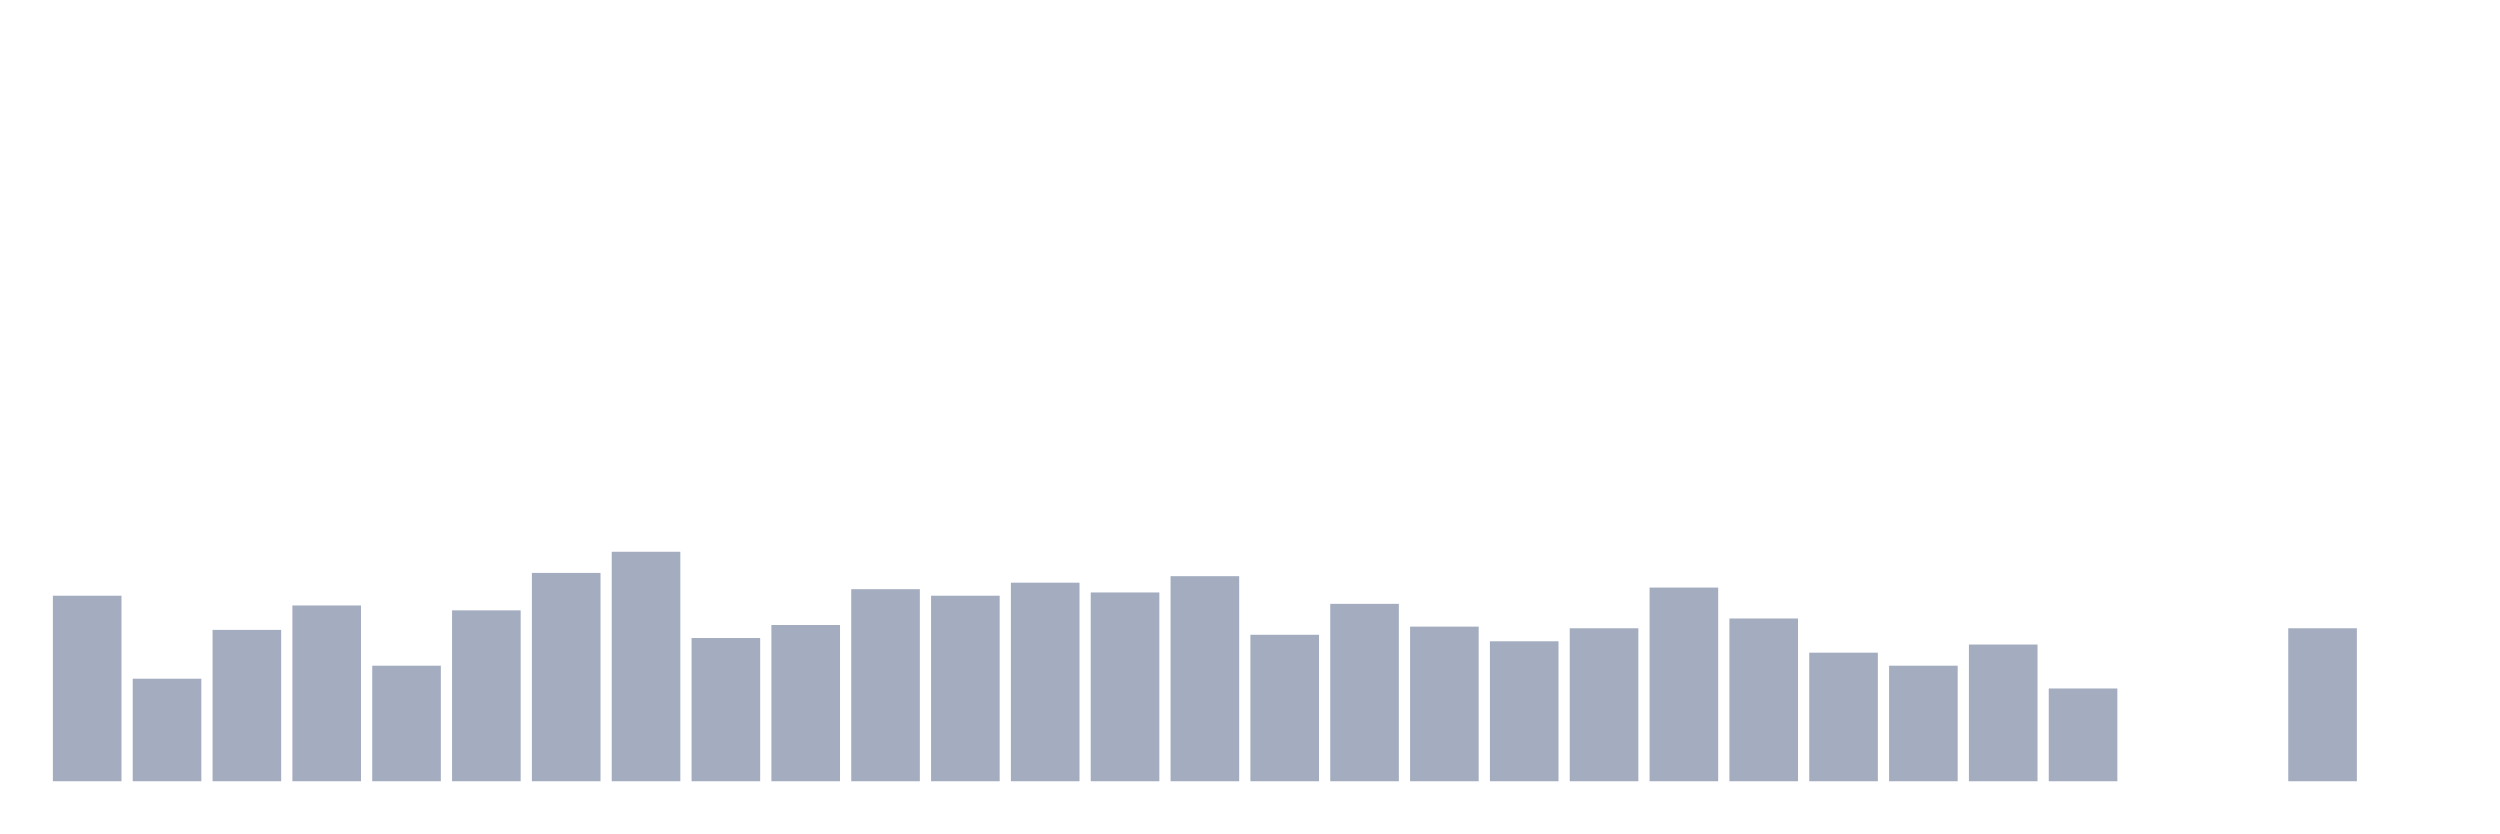
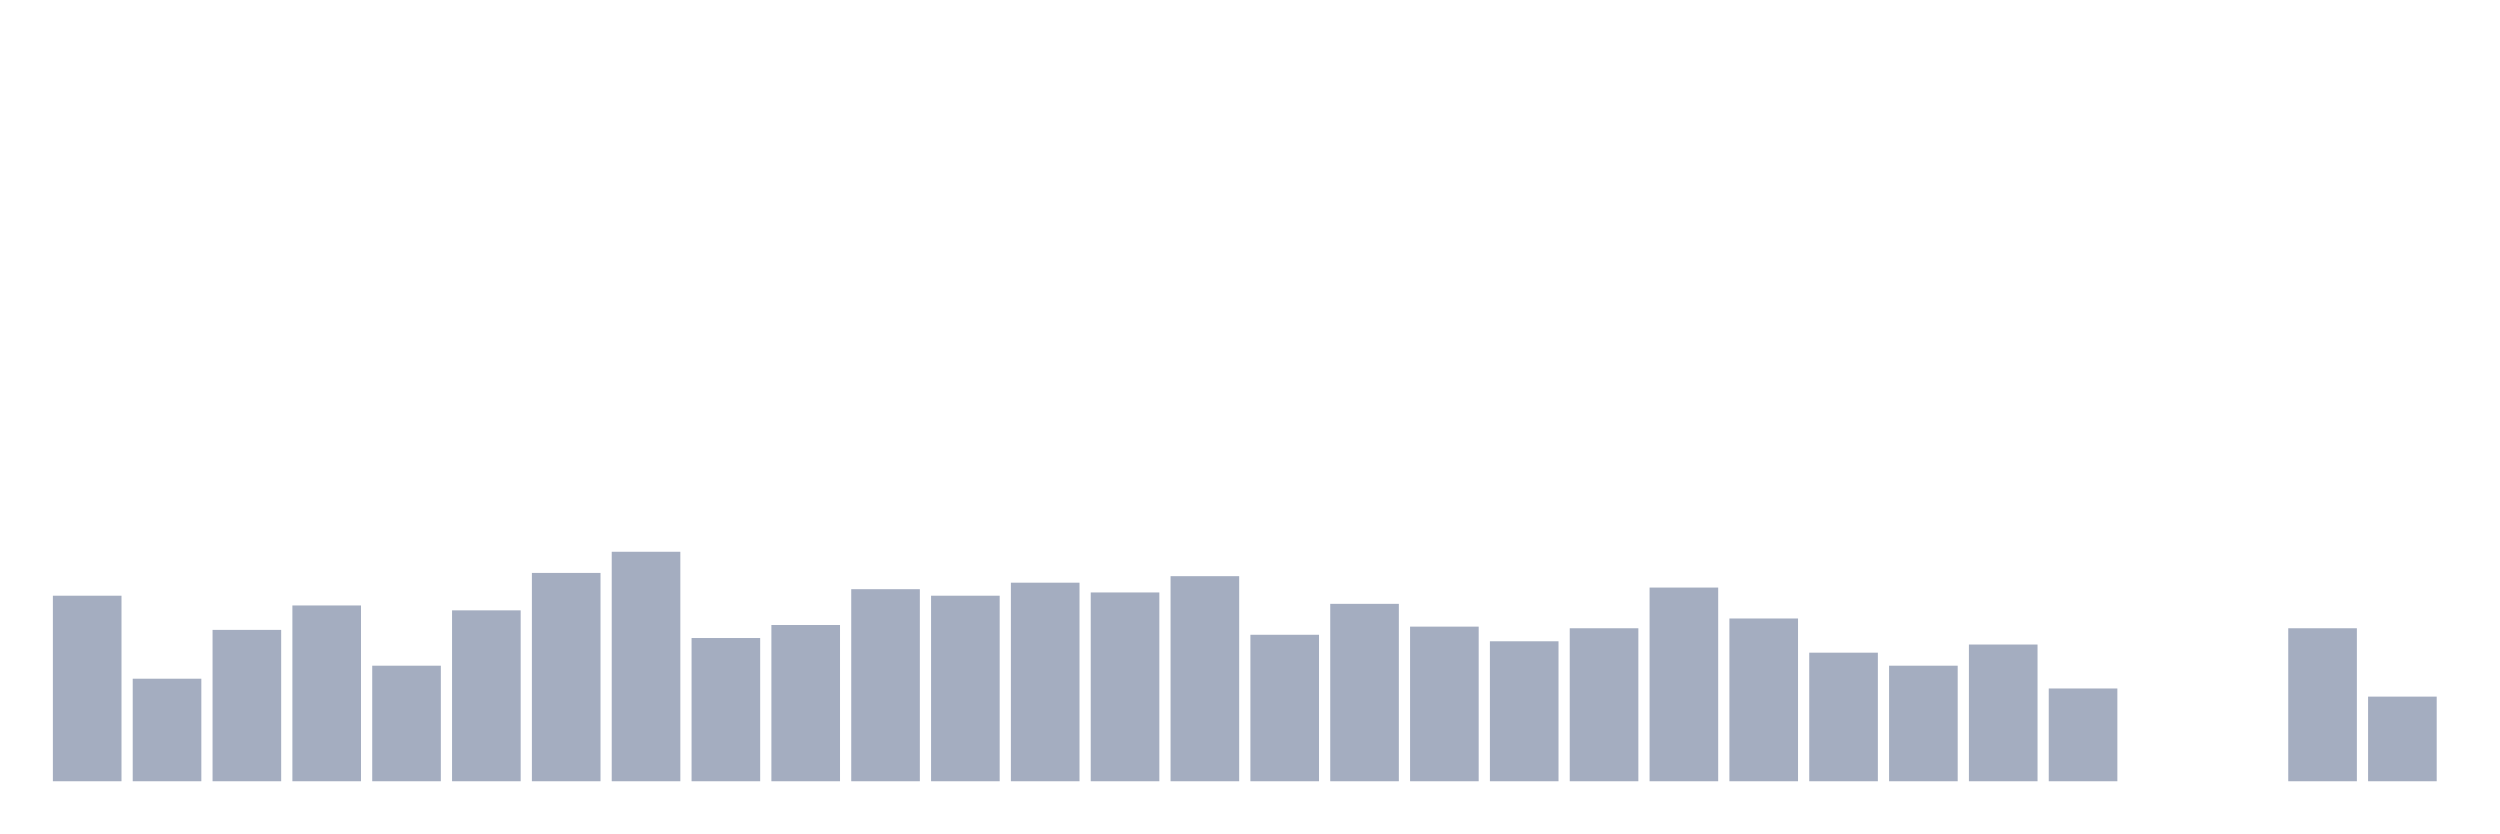
<svg xmlns="http://www.w3.org/2000/svg" viewBox="0 0 480 160">
  <g transform="translate(10,10)">
    <rect class="bar" x="0.153" width="13.175" y="104.375" height="35.625" fill="rgb(164,173,192)" />
    <rect class="bar" x="15.482" width="13.175" y="120.312" height="19.688" fill="rgb(164,173,192)" />
    <rect class="bar" x="30.81" width="13.175" y="110.938" height="29.062" fill="rgb(164,173,192)" />
    <rect class="bar" x="46.138" width="13.175" y="106.25" height="33.75" fill="rgb(164,173,192)" />
    <rect class="bar" x="61.466" width="13.175" y="117.813" height="22.187" fill="rgb(164,173,192)" />
    <rect class="bar" x="76.794" width="13.175" y="107.188" height="32.812" fill="rgb(164,173,192)" />
    <rect class="bar" x="92.123" width="13.175" y="100" height="40" fill="rgb(164,173,192)" />
    <rect class="bar" x="107.451" width="13.175" y="95.938" height="44.062" fill="rgb(164,173,192)" />
    <rect class="bar" x="122.779" width="13.175" y="112.5" height="27.5" fill="rgb(164,173,192)" />
    <rect class="bar" x="138.107" width="13.175" y="110" height="30" fill="rgb(164,173,192)" />
    <rect class="bar" x="153.436" width="13.175" y="103.125" height="36.875" fill="rgb(164,173,192)" />
    <rect class="bar" x="168.764" width="13.175" y="104.375" height="35.625" fill="rgb(164,173,192)" />
    <rect class="bar" x="184.092" width="13.175" y="101.875" height="38.125" fill="rgb(164,173,192)" />
    <rect class="bar" x="199.42" width="13.175" y="103.75" height="36.25" fill="rgb(164,173,192)" />
    <rect class="bar" x="214.748" width="13.175" y="100.625" height="39.375" fill="rgb(164,173,192)" />
    <rect class="bar" x="230.077" width="13.175" y="111.875" height="28.125" fill="rgb(164,173,192)" />
    <rect class="bar" x="245.405" width="13.175" y="105.938" height="34.062" fill="rgb(164,173,192)" />
    <rect class="bar" x="260.733" width="13.175" y="110.312" height="29.688" fill="rgb(164,173,192)" />
    <rect class="bar" x="276.061" width="13.175" y="113.125" height="26.875" fill="rgb(164,173,192)" />
    <rect class="bar" x="291.39" width="13.175" y="110.625" height="29.375" fill="rgb(164,173,192)" />
    <rect class="bar" x="306.718" width="13.175" y="102.812" height="37.188" fill="rgb(164,173,192)" />
    <rect class="bar" x="322.046" width="13.175" y="108.75" height="31.25" fill="rgb(164,173,192)" />
    <rect class="bar" x="337.374" width="13.175" y="115.312" height="24.688" fill="rgb(164,173,192)" />
    <rect class="bar" x="352.702" width="13.175" y="117.813" height="22.187" fill="rgb(164,173,192)" />
    <rect class="bar" x="368.031" width="13.175" y="113.75" height="26.25" fill="rgb(164,173,192)" />
    <rect class="bar" x="383.359" width="13.175" y="122.188" height="17.812" fill="rgb(164,173,192)" />
    <rect class="bar" x="398.687" width="13.175" y="140" height="0" fill="rgb(164,173,192)" />
    <rect class="bar" x="414.015" width="13.175" y="140" height="0" fill="rgb(164,173,192)" />
    <rect class="bar" x="429.344" width="13.175" y="110.625" height="29.375" fill="rgb(164,173,192)" />
-     <rect class="bar" x="444.672" width="13.175" y="140" height="0" fill="rgb(164,173,192)" />
+     <rect class="bar" x="444.672" width="13.175" y="123.75" height="16.25" fill="rgb(164,173,192)" />
  </g>
</svg>
